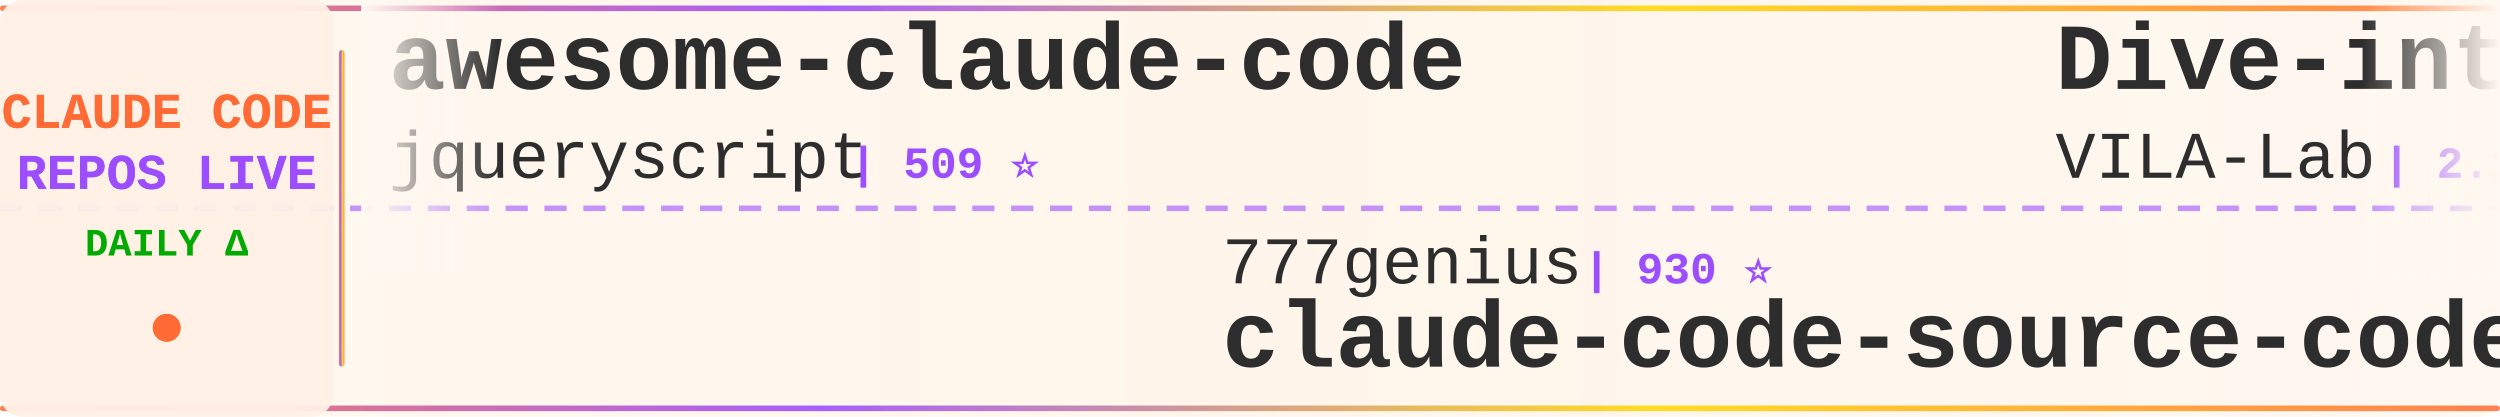
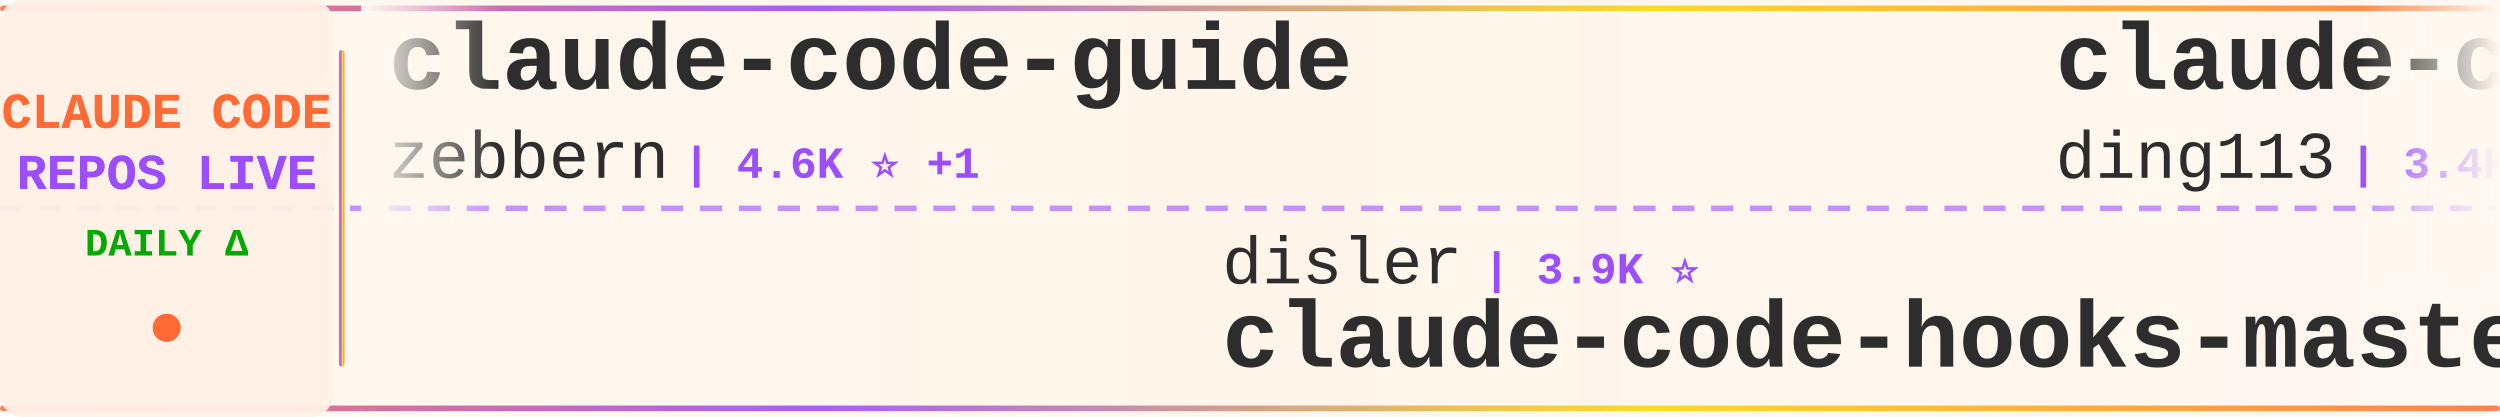
<svg xmlns="http://www.w3.org/2000/svg" width="900" height="150">
  <defs>
    <linearGradient id="tickerBg" x1="0%" y1="0%" x2="100%" y2="0%">
      <stop offset="0%" style="stop-color:#fff8f0;stop-opacity:0.98" />
      <stop offset="50%" style="stop-color:#fff5eb;stop-opacity:1" />
      <stop offset="100%" style="stop-color:#fff8f0;stop-opacity:0.98" />
    </linearGradient>
    <linearGradient id="borderGrad" x1="0%" y1="0%" x2="100%" y2="0%">
      <stop offset="0%" style="stop-color:#FF6B35;stop-opacity:0.85">
        <animate attributeName="stop-opacity" values="0.85;1;0.85" dur="2s" repeatCount="indefinite" />
      </stop>
      <stop offset="33%" style="stop-color:#9C4EFF;stop-opacity:0.9">
        <animate attributeName="stop-opacity" values="0.9;1;0.9" dur="2.2s" repeatCount="indefinite" />
      </stop>
      <stop offset="66%" style="stop-color:#FFD700;stop-opacity:0.85">
        <animate attributeName="stop-opacity" values="0.85;1;0.85" dur="1.8s" repeatCount="indefinite" />
      </stop>
      <stop offset="100%" style="stop-color:#FF6B35;stop-opacity:0.85">
        <animate attributeName="stop-opacity" values="0.85;1;0.85" dur="2s" repeatCount="indefinite" />
      </stop>
    </linearGradient>
    <filter id="textGlow">
      <feGaussianBlur stdDeviation="0.15" result="coloredBlur" />
      <feMerge>
        <feMergeNode in="coloredBlur" />
        <feMergeNode in="SourceGraphic" />
      </feMerge>
    </filter>
    <filter id="metricGlow">
      <feGaussianBlur stdDeviation="0.2" result="coloredBlur" />
      <feMerge>
        <feMergeNode in="coloredBlur" />
        <feMergeNode in="SourceGraphic" />
      </feMerge>
    </filter>
    <linearGradient id="leftFade" x1="0%" y1="0%" x2="100%" y2="0%">
      <stop offset="0%" style="stop-color:#fff8f0;stop-opacity:1" />
      <stop offset="100%" style="stop-color:#fff8f0;stop-opacity:0" />
    </linearGradient>
    <linearGradient id="rightFade" x1="0%" y1="0%" x2="100%" y2="0%">
      <stop offset="0%" style="stop-color:#fff8f0;stop-opacity:0" />
      <stop offset="100%" style="stop-color:#fff8f0;stop-opacity:1" />
    </linearGradient>
  </defs>
  <rect width="900" height="150" fill="url(#tickerBg)" rx="8" />
  <rect x="0" y="2" width="900" height="2" fill="url(#borderGrad)" rx="1" />
  <rect x="0" y="146" width="900" height="2" fill="url(#borderGrad)" rx="1" />
  <line x1="0" y1="75" x2="900" y2="75" stroke="#9C4EFF" stroke-width="2" stroke-dasharray="8 6" opacity="0.6" />
  <rect x="0" y="0" width="120" height="150" fill="#fff0e6" opacity="0.95" rx="8" />
  <text x="60" y="46" font-family="'Courier New', monospace" font-size="18" font-weight="bold" fill="#FF6B35" text-anchor="middle" filter="url(#textGlow)">
    CLAUDE CODE
  </text>
  <text x="60" y="68" font-family="'Courier New', monospace" font-size="18" font-weight="bold" fill="#9C4EFF" text-anchor="middle" filter="url(#textGlow)">
    REPOS LIVE
  </text>
  <text x="60" y="92" font-family="'Courier New', monospace" font-size="14" font-weight="bold" fill="#00aa00" text-anchor="middle">
    DAILY Δ
  </text>
  <circle cx="60" cy="118" r="5" fill="#FF6B35" filter="url(#metricGlow)">
    <animate attributeName="r" values="4;6;4" dur="1.5s" repeatCount="indefinite" />
    <animate attributeName="opacity" values="0.6;1;0.6" dur="1.5s" repeatCount="indefinite" />
  </circle>
  <rect x="122" y="18" width="2" height="114" fill="url(#borderGrad)" rx="1" />
  <clipPath id="tickerClip">
    <rect x="130" y="0" width="770" height="150" />
  </clipPath>
  <g clip-path="url(#tickerClip)">
    <g id="tickerItems">
      <animateTransform attributeName="transform" attributeType="XML" type="translate" from="0 0" to="-3000 0" dur="54s" repeatCount="indefinite" />
      <g transform="translate(0, 0)">
-         <text x="140" y="32" font-family="'Courier New', monospace" font-size="34" font-weight="bold" fill="#2d2d2d">awesome-claude-code</text>
-         <text x="140" y="64" font-family="'Courier New', monospace" font-size="24" font-weight="normal" fill="#2d2d2d" opacity="1.0">jqueryscript</text>
-         <text x="306" y="64" font-family="'Courier New', monospace" font-size="16" font-weight="bold" fill="#9C4EFF"> | 509 ⭐</text>
+         <text x="140" y="32" font-family="'Courier New', monospace" font-size="34" font-weight="bold" fill="#2d2d2d">claude-code-guide</text>
+         <text x="140" y="64" font-family="'Courier New', monospace" font-size="24" font-weight="normal" fill="#2d2d2d" opacity="1.0">zebbern</text>
+         <text x="246" y="64" font-family="'Courier New', monospace" font-size="16" font-weight="bold" fill="#9C4EFF"> | 4.6K ⭐ +1</text>
      </g>
      <g transform="translate(300, 0)">
-         <text x="140" y="102" font-family="'Courier New', monospace" font-size="24" font-weight="normal" fill="#2d2d2d" opacity="1.0">777genius</text>
-         <text x="270" y="102" font-family="'Courier New', monospace" font-size="16" font-weight="bold" fill="#9C4EFF"> | 930 ⭐</text>
-         <text x="140" y="132" font-family="'Courier New', monospace" font-size="34" font-weight="bold" fill="#2d2d2d">claude-code-source-code</text>
+         <text x="140" y="102" font-family="'Courier New', monospace" font-size="24" font-weight="normal" fill="#2d2d2d" opacity="1.0">disler</text>
+         <text x="234" y="102" font-family="'Courier New', monospace" font-size="16" font-weight="bold" fill="#9C4EFF"> | 3.9K ⭐</text>
+         <text x="140" y="132" font-family="'Courier New', monospace" font-size="34" font-weight="bold" fill="#2d2d2d">claude-code-hooks-master...</text>
      </g>
      <g transform="translate(600, 0)">
-         <text x="140" y="32" font-family="'Courier New', monospace" font-size="34" font-weight="bold" fill="#2d2d2d">Dive-into-Claude-Code</text>
-         <text x="140" y="64" font-family="'Courier New', monospace" font-size="24" font-weight="normal" fill="#2d2d2d" opacity="1.0">VILA-Lab</text>
-         <text x="258" y="64" font-family="'Courier New', monospace" font-size="16" font-weight="bold" fill="#9C4EFF"> | 2.1K ⭐</text>
+         <text x="140" y="32" font-family="'Courier New', monospace" font-size="34" font-weight="bold" fill="#2d2d2d">claude-code-hub</text>
+         <text x="140" y="64" font-family="'Courier New', monospace" font-size="24" font-weight="normal" fill="#2d2d2d" opacity="1.0">ding113</text>
+         <text x="246" y="64" font-family="'Courier New', monospace" font-size="16" font-weight="bold" fill="#9C4EFF"> | 3.4K ⭐</text>
      </g>
      <g transform="translate(900, 0)">
-         <text x="140" y="102" font-family="'Courier New', monospace" font-size="24" font-weight="normal" fill="#2d2d2d" opacity="1.0">ghuntley</text>
-         <text x="258" y="102" font-family="'Courier New', monospace" font-size="16" font-weight="bold" fill="#9C4EFF"> | 991 ⭐</text>
-         <text x="140" y="132" font-family="'Courier New', monospace" font-size="34" font-weight="bold" fill="#2d2d2d">claude-code-source-code-...</text>
+         <text x="140" y="102" font-family="'Courier New', monospace" font-size="24" font-weight="normal" fill="#2d2d2d" opacity="1.0">wanshuiyin</text>
+         <text x="282" y="102" font-family="'Courier New', monospace" font-size="16" font-weight="bold" fill="#9C4EFF"> | 15.8K ⭐</text>
+         <text x="140" y="132" font-family="'Courier New', monospace" font-size="34" font-weight="bold" fill="#2d2d2d">Auto-claude-code-researc...</text>
      </g>
      <g transform="translate(1200, 0)">
-         <text x="140" y="32" font-family="'Courier New', monospace" font-size="34" font-weight="bold" fill="#2d2d2d">Claude-code</text>
-         <text x="140" y="64" font-family="'Courier New', monospace" font-size="24" font-weight="normal" fill="#2d2d2d" opacity="1.0">fazxes</text>
-         <text x="234" y="64" font-family="'Courier New', monospace" font-size="16" font-weight="bold" fill="#9C4EFF"> | 237 ⭐</text>
+         <text x="140" y="32" font-family="'Courier New', monospace" font-size="34" font-weight="bold" fill="#2d2d2d">claude-code-action</text>
+         <text x="140" y="64" font-family="'Courier New', monospace" font-size="24" font-weight="normal" fill="#2d2d2d" opacity="1.0">anthropics</text>
+         <text x="282" y="64" font-family="'Courier New', monospace" font-size="16" font-weight="bold" fill="#9C4EFF"> | 8.8K ⭐ +1</text>
      </g>
      <g transform="translate(1500, 0)">
-         <text x="140" y="102" font-family="'Courier New', monospace" font-size="24" font-weight="normal" fill="#2d2d2d" opacity="1.0">kodu-ai</text>
-         <text x="246" y="102" font-family="'Courier New', monospace" font-size="16" font-weight="bold" fill="#9C4EFF"> | 5.2K ⭐</text>
-         <text x="140" y="132" font-family="'Courier New', monospace" font-size="34" font-weight="bold" fill="#2d2d2d">claude-coder</text>
+         <text x="140" y="102" font-family="'Courier New', monospace" font-size="24" font-weight="normal" fill="#2d2d2d" opacity="1.0">xu-xiang</text>
+         <text x="258" y="102" font-family="'Courier New', monospace" font-size="16" font-weight="bold" fill="#9C4EFF"> | 1.9K ⭐</text>
+         <text x="140" y="132" font-family="'Courier New', monospace" font-size="34" font-weight="bold" fill="#2d2d2d">everything-claude-code-z...</text>
      </g>
      <g transform="translate(1800, 0)">
-         <text x="140" y="32" font-family="'Courier New', monospace" font-size="34" font-weight="bold" fill="#2d2d2d">claude-code-ultimate-gui...</text>
-         <text x="140" y="64" font-family="'Courier New', monospace" font-size="24" font-weight="normal" fill="#2d2d2d" opacity="1.0">FlorianBruniaux</text>
-         <text x="342" y="64" font-family="'Courier New', monospace" font-size="16" font-weight="bold" fill="#9C4EFF"> | 5.9K ⭐ +1</text>
+         <text x="140" y="32" font-family="'Courier New', monospace" font-size="34" font-weight="bold" fill="#2d2d2d">Claude-code</text>
+         <text x="140" y="64" font-family="'Courier New', monospace" font-size="24" font-weight="normal" fill="#2d2d2d" opacity="1.0">zstmfhy</text>
+         <text x="246" y="64" font-family="'Courier New', monospace" font-size="16" font-weight="bold" fill="#9C4EFF"> | 189 ⭐</text>
      </g>
      <g transform="translate(2100, 0)">
-         <text x="140" y="102" font-family="'Courier New', monospace" font-size="24" font-weight="normal" fill="#2d2d2d" opacity="1.0">shanraisshan</text>
-         <text x="306" y="102" font-family="'Courier New', monospace" font-size="16" font-weight="bold" fill="#9C4EFF"> | 65.7K ⭐ +6</text>
-         <text x="140" y="132" font-family="'Courier New', monospace" font-size="34" font-weight="bold" fill="#2d2d2d">claude-code-best-practic...</text>
+         <text x="140" y="102" font-family="'Courier New', monospace" font-size="24" font-weight="normal" fill="#2d2d2d" opacity="1.0">simonw</text>
+         <text x="234" y="102" font-family="'Courier New', monospace" font-size="16" font-weight="bold" fill="#9C4EFF"> | 1.7K ⭐</text>
+         <text x="140" y="132" font-family="'Courier New', monospace" font-size="34" font-weight="bold" fill="#2d2d2d">claude-code-transcripts</text>
      </g>
      <g transform="translate(2400, 0)">
-         <text x="140" y="32" font-family="'Courier New', monospace" font-size="34" font-weight="bold" fill="#2d2d2d">skills</text>
-         <text x="140" y="64" font-family="'Courier New', monospace" font-size="24" font-weight="normal" fill="#2d2d2d" opacity="1.0">anthropics</text>
-         <text x="282" y="64" font-family="'Courier New', monospace" font-size="16" font-weight="bold" fill="#9C4EFF"> | 175.0K ⭐ +31</text>
+         <text x="140" y="32" font-family="'Courier New', monospace" font-size="34" font-weight="bold" fill="#2d2d2d">claude-code-source-code</text>
+         <text x="140" y="64" font-family="'Courier New', monospace" font-size="24" font-weight="normal" fill="#2d2d2d" opacity="1.0">777genius</text>
+         <text x="270" y="64" font-family="'Courier New', monospace" font-size="16" font-weight="bold" fill="#9C4EFF"> | 930 ⭐</text>
      </g>
      <g transform="translate(2700, 0)">
-         <text x="140" y="102" font-family="'Courier New', monospace" font-size="24" font-weight="normal" fill="#2d2d2d" opacity="1.0">chauncygu</text>
-         <text x="270" y="102" font-family="'Courier New', monospace" font-size="16" font-weight="bold" fill="#9C4EFF"> | 2.8K ⭐ +1</text>
-         <text x="140" y="132" font-family="'Courier New', monospace" font-size="34" font-weight="bold" fill="#2d2d2d">collection-claude-code-s...</text>
+         <text x="140" y="102" font-family="'Courier New', monospace" font-size="24" font-weight="normal" fill="#2d2d2d" opacity="1.0">anthropics</text>
+         <text x="282" y="102" font-family="'Courier New', monospace" font-size="16" font-weight="bold" fill="#9C4EFF"> | 971 ⭐</text>
+         <text x="140" y="132" font-family="'Courier New', monospace" font-size="34" font-weight="bold" fill="#2d2d2d">claude-code-base-action</text>
      </g>
      <g transform="translate(3000, 0)">
-         <text x="140" y="32" font-family="'Courier New', monospace" font-size="34" font-weight="bold" fill="#2d2d2d">awesome-claude-code</text>
-         <text x="140" y="64" font-family="'Courier New', monospace" font-size="24" font-weight="normal" fill="#2d2d2d" opacity="1.0">jqueryscript</text>
-         <text x="306" y="64" font-family="'Courier New', monospace" font-size="16" font-weight="bold" fill="#9C4EFF"> | 509 ⭐</text>
+         <text x="140" y="32" font-family="'Courier New', monospace" font-size="34" font-weight="bold" fill="#2d2d2d">claude-code-guide</text>
+         <text x="140" y="64" font-family="'Courier New', monospace" font-size="24" font-weight="normal" fill="#2d2d2d" opacity="1.0">zebbern</text>
+         <text x="246" y="64" font-family="'Courier New', monospace" font-size="16" font-weight="bold" fill="#9C4EFF"> | 4.6K ⭐ +1</text>
      </g>
      <g transform="translate(3300, 0)">
-         <text x="140" y="102" font-family="'Courier New', monospace" font-size="24" font-weight="normal" fill="#2d2d2d" opacity="1.0">777genius</text>
-         <text x="270" y="102" font-family="'Courier New', monospace" font-size="16" font-weight="bold" fill="#9C4EFF"> | 930 ⭐</text>
-         <text x="140" y="132" font-family="'Courier New', monospace" font-size="34" font-weight="bold" fill="#2d2d2d">claude-code-source-code</text>
+         <text x="140" y="102" font-family="'Courier New', monospace" font-size="24" font-weight="normal" fill="#2d2d2d" opacity="1.0">disler</text>
+         <text x="234" y="102" font-family="'Courier New', monospace" font-size="16" font-weight="bold" fill="#9C4EFF"> | 3.9K ⭐</text>
+         <text x="140" y="132" font-family="'Courier New', monospace" font-size="34" font-weight="bold" fill="#2d2d2d">claude-code-hooks-master...</text>
      </g>
      <g transform="translate(3600, 0)">
-         <text x="140" y="32" font-family="'Courier New', monospace" font-size="34" font-weight="bold" fill="#2d2d2d">Dive-into-Claude-Code</text>
-         <text x="140" y="64" font-family="'Courier New', monospace" font-size="24" font-weight="normal" fill="#2d2d2d" opacity="1.0">VILA-Lab</text>
-         <text x="258" y="64" font-family="'Courier New', monospace" font-size="16" font-weight="bold" fill="#9C4EFF"> | 2.1K ⭐</text>
+         <text x="140" y="32" font-family="'Courier New', monospace" font-size="34" font-weight="bold" fill="#2d2d2d">claude-code-hub</text>
+         <text x="140" y="64" font-family="'Courier New', monospace" font-size="24" font-weight="normal" fill="#2d2d2d" opacity="1.0">ding113</text>
+         <text x="246" y="64" font-family="'Courier New', monospace" font-size="16" font-weight="bold" fill="#9C4EFF"> | 3.4K ⭐</text>
      </g>
      <g transform="translate(3900, 0)">
-         <text x="140" y="102" font-family="'Courier New', monospace" font-size="24" font-weight="normal" fill="#2d2d2d" opacity="1.0">ghuntley</text>
-         <text x="258" y="102" font-family="'Courier New', monospace" font-size="16" font-weight="bold" fill="#9C4EFF"> | 991 ⭐</text>
-         <text x="140" y="132" font-family="'Courier New', monospace" font-size="34" font-weight="bold" fill="#2d2d2d">claude-code-source-code-...</text>
+         <text x="140" y="102" font-family="'Courier New', monospace" font-size="24" font-weight="normal" fill="#2d2d2d" opacity="1.0">wanshuiyin</text>
+         <text x="282" y="102" font-family="'Courier New', monospace" font-size="16" font-weight="bold" fill="#9C4EFF"> | 15.8K ⭐</text>
+         <text x="140" y="132" font-family="'Courier New', monospace" font-size="34" font-weight="bold" fill="#2d2d2d">Auto-claude-code-researc...</text>
      </g>
    </g>
  </g>
  <rect x="130" y="0" width="50" height="100" fill="url(#leftFade)" />
  <rect x="850" y="0" width="50" height="100" fill="url(#rightFade)" />
</svg>
